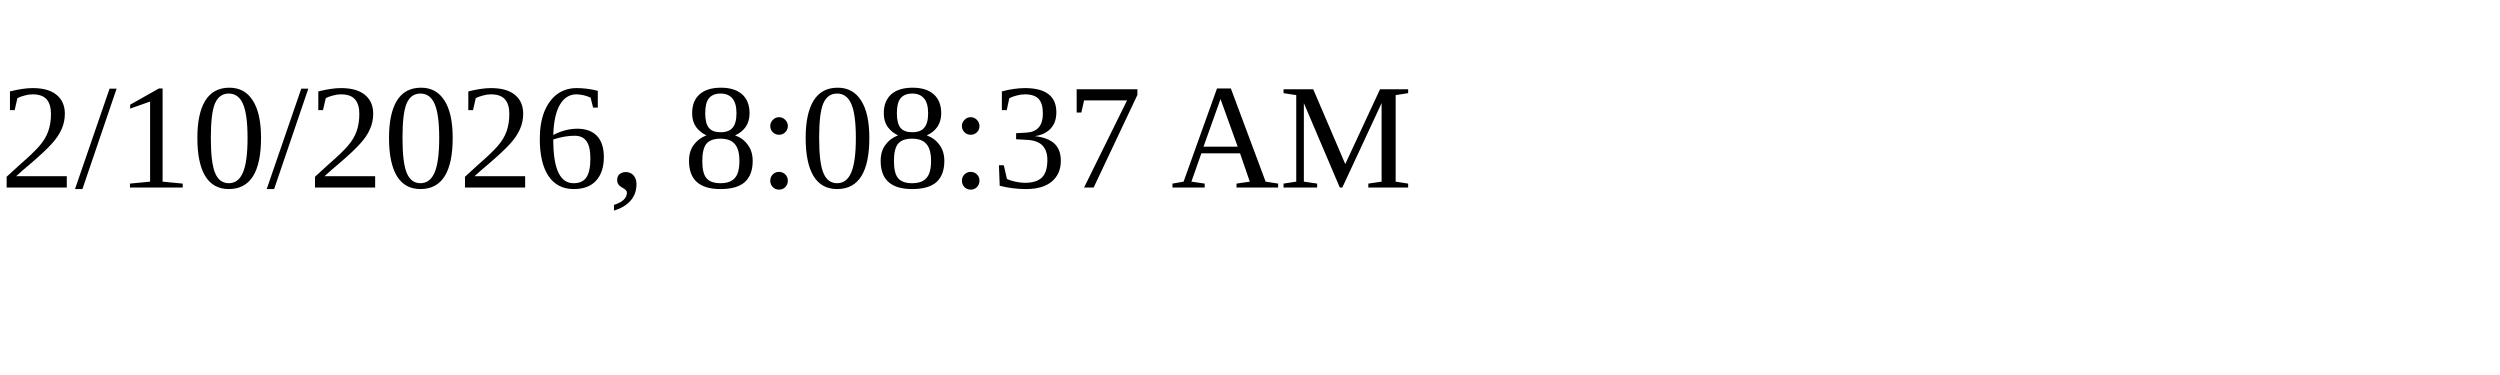
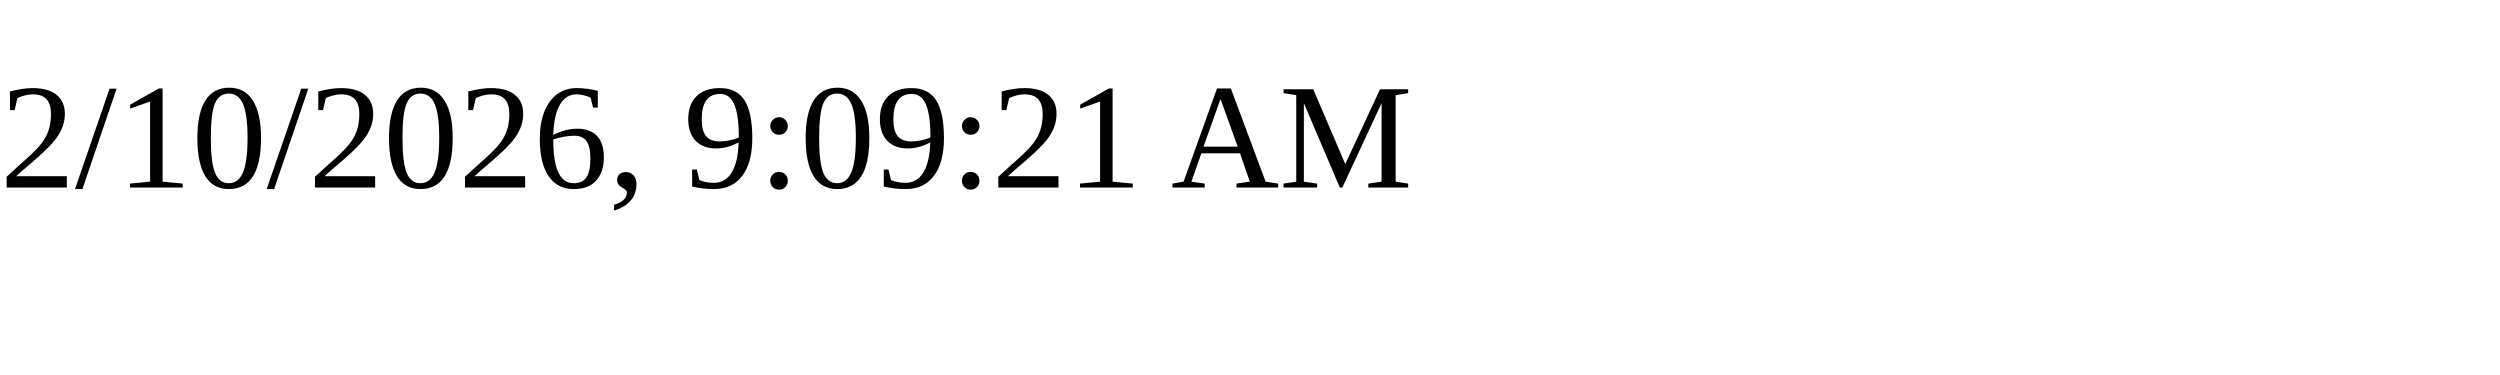
<svg xmlns="http://www.w3.org/2000/svg" height="30" width="200">
-   <text x="0" y="15">2/10/2026, 8:08:37 AM</text>
+   <text x="0" y="15">2/10/2026, 9:09:21 AM</text>
</svg>
